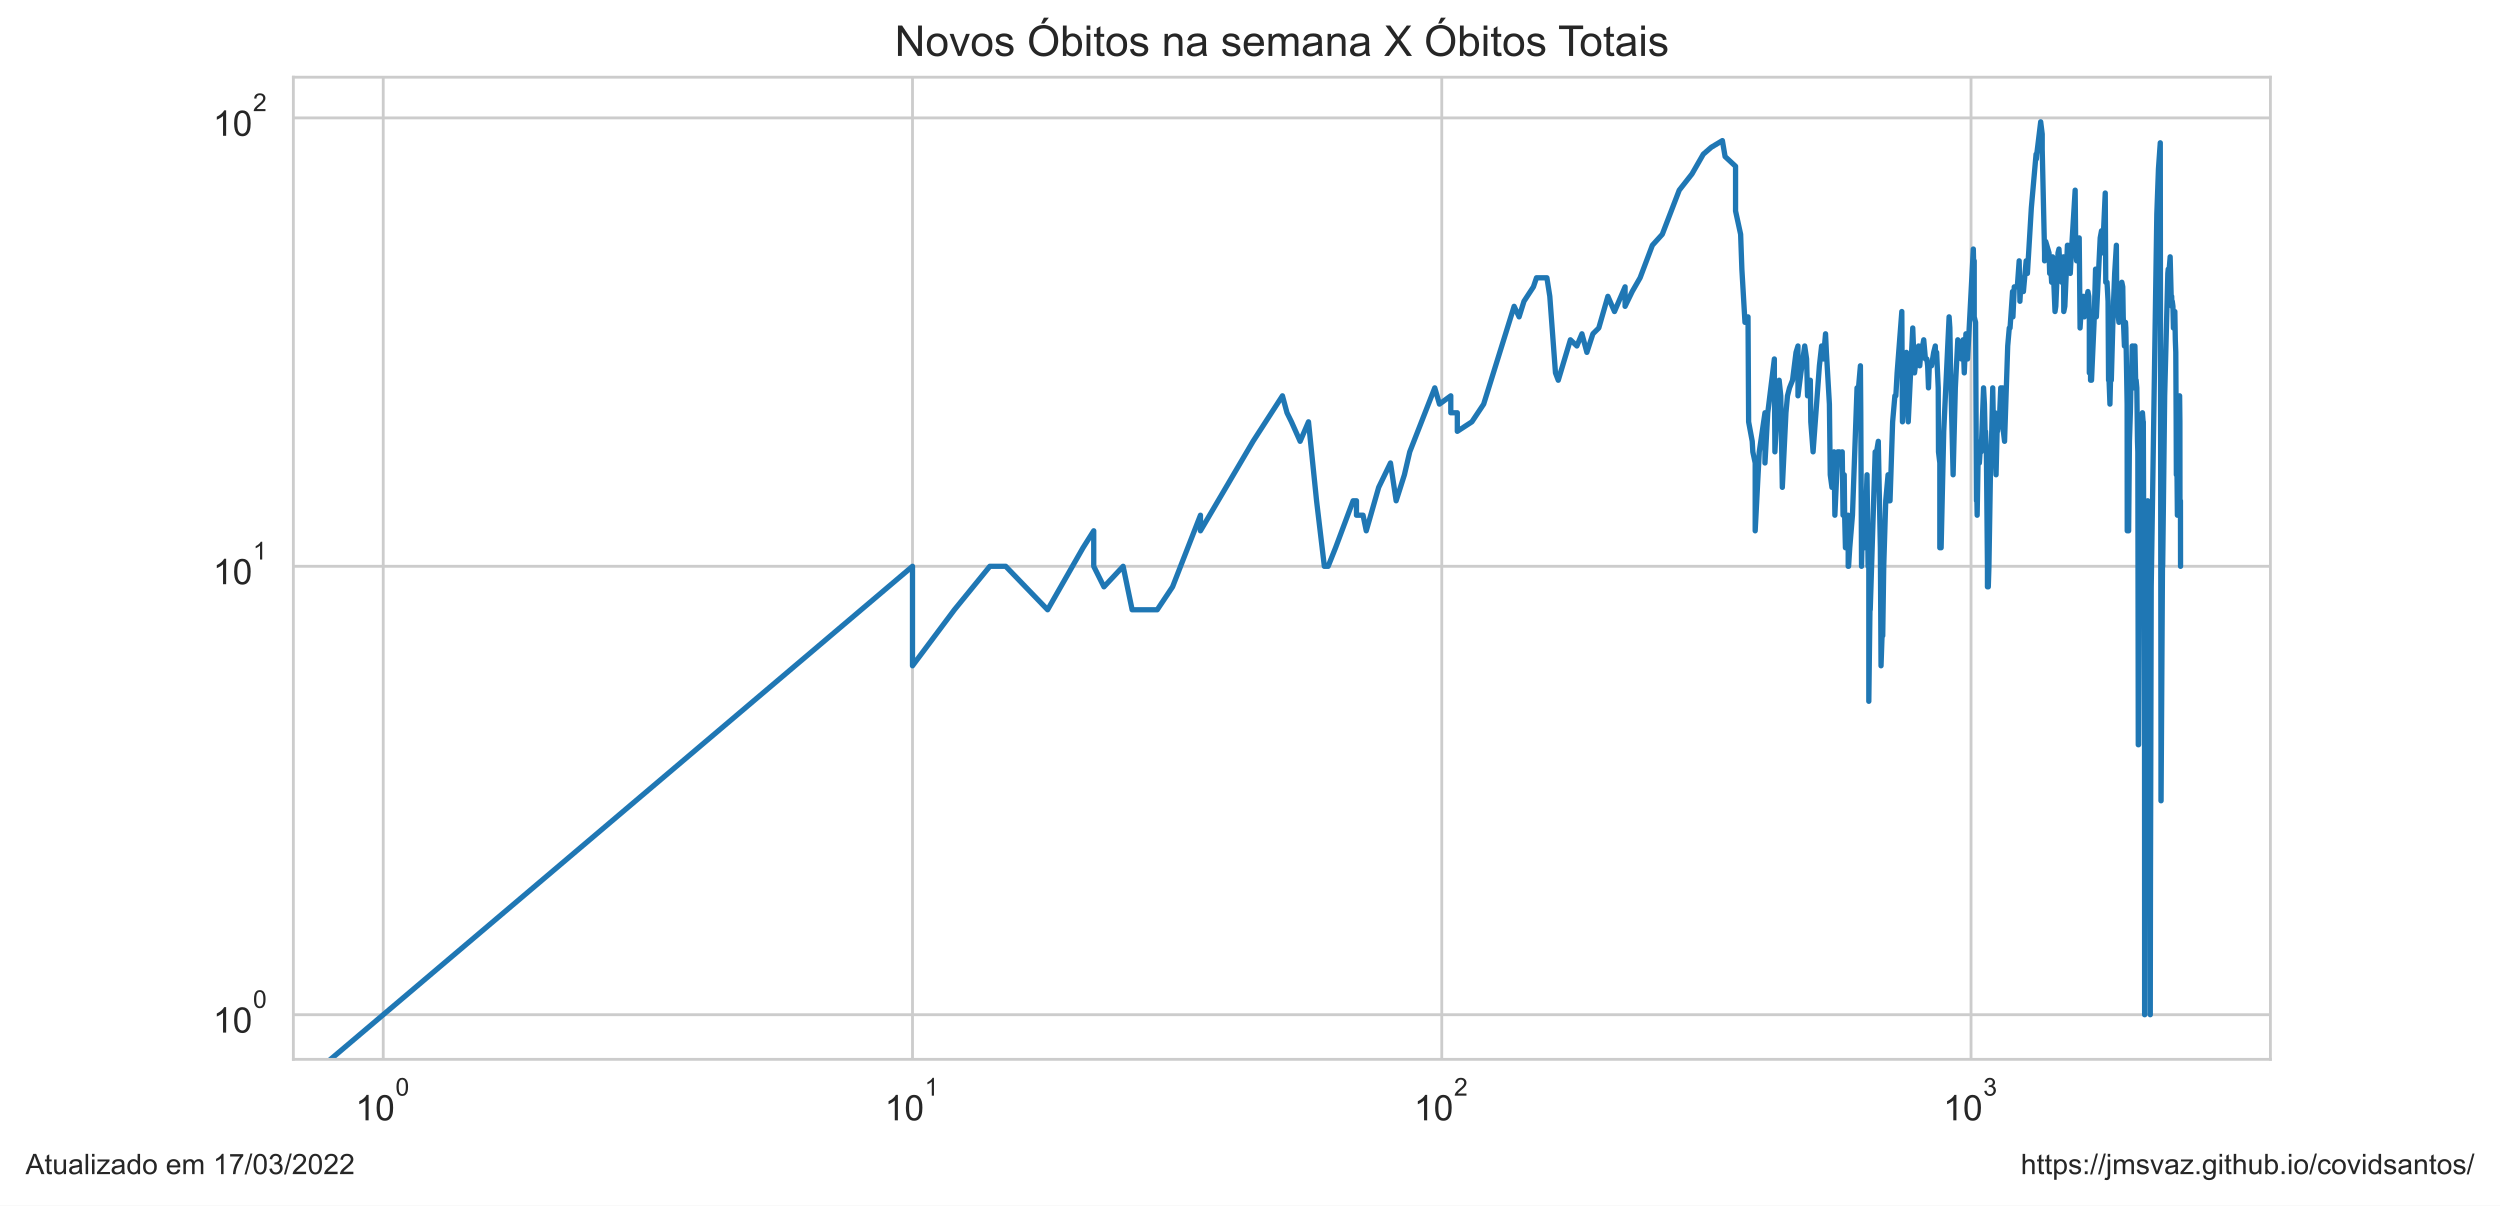
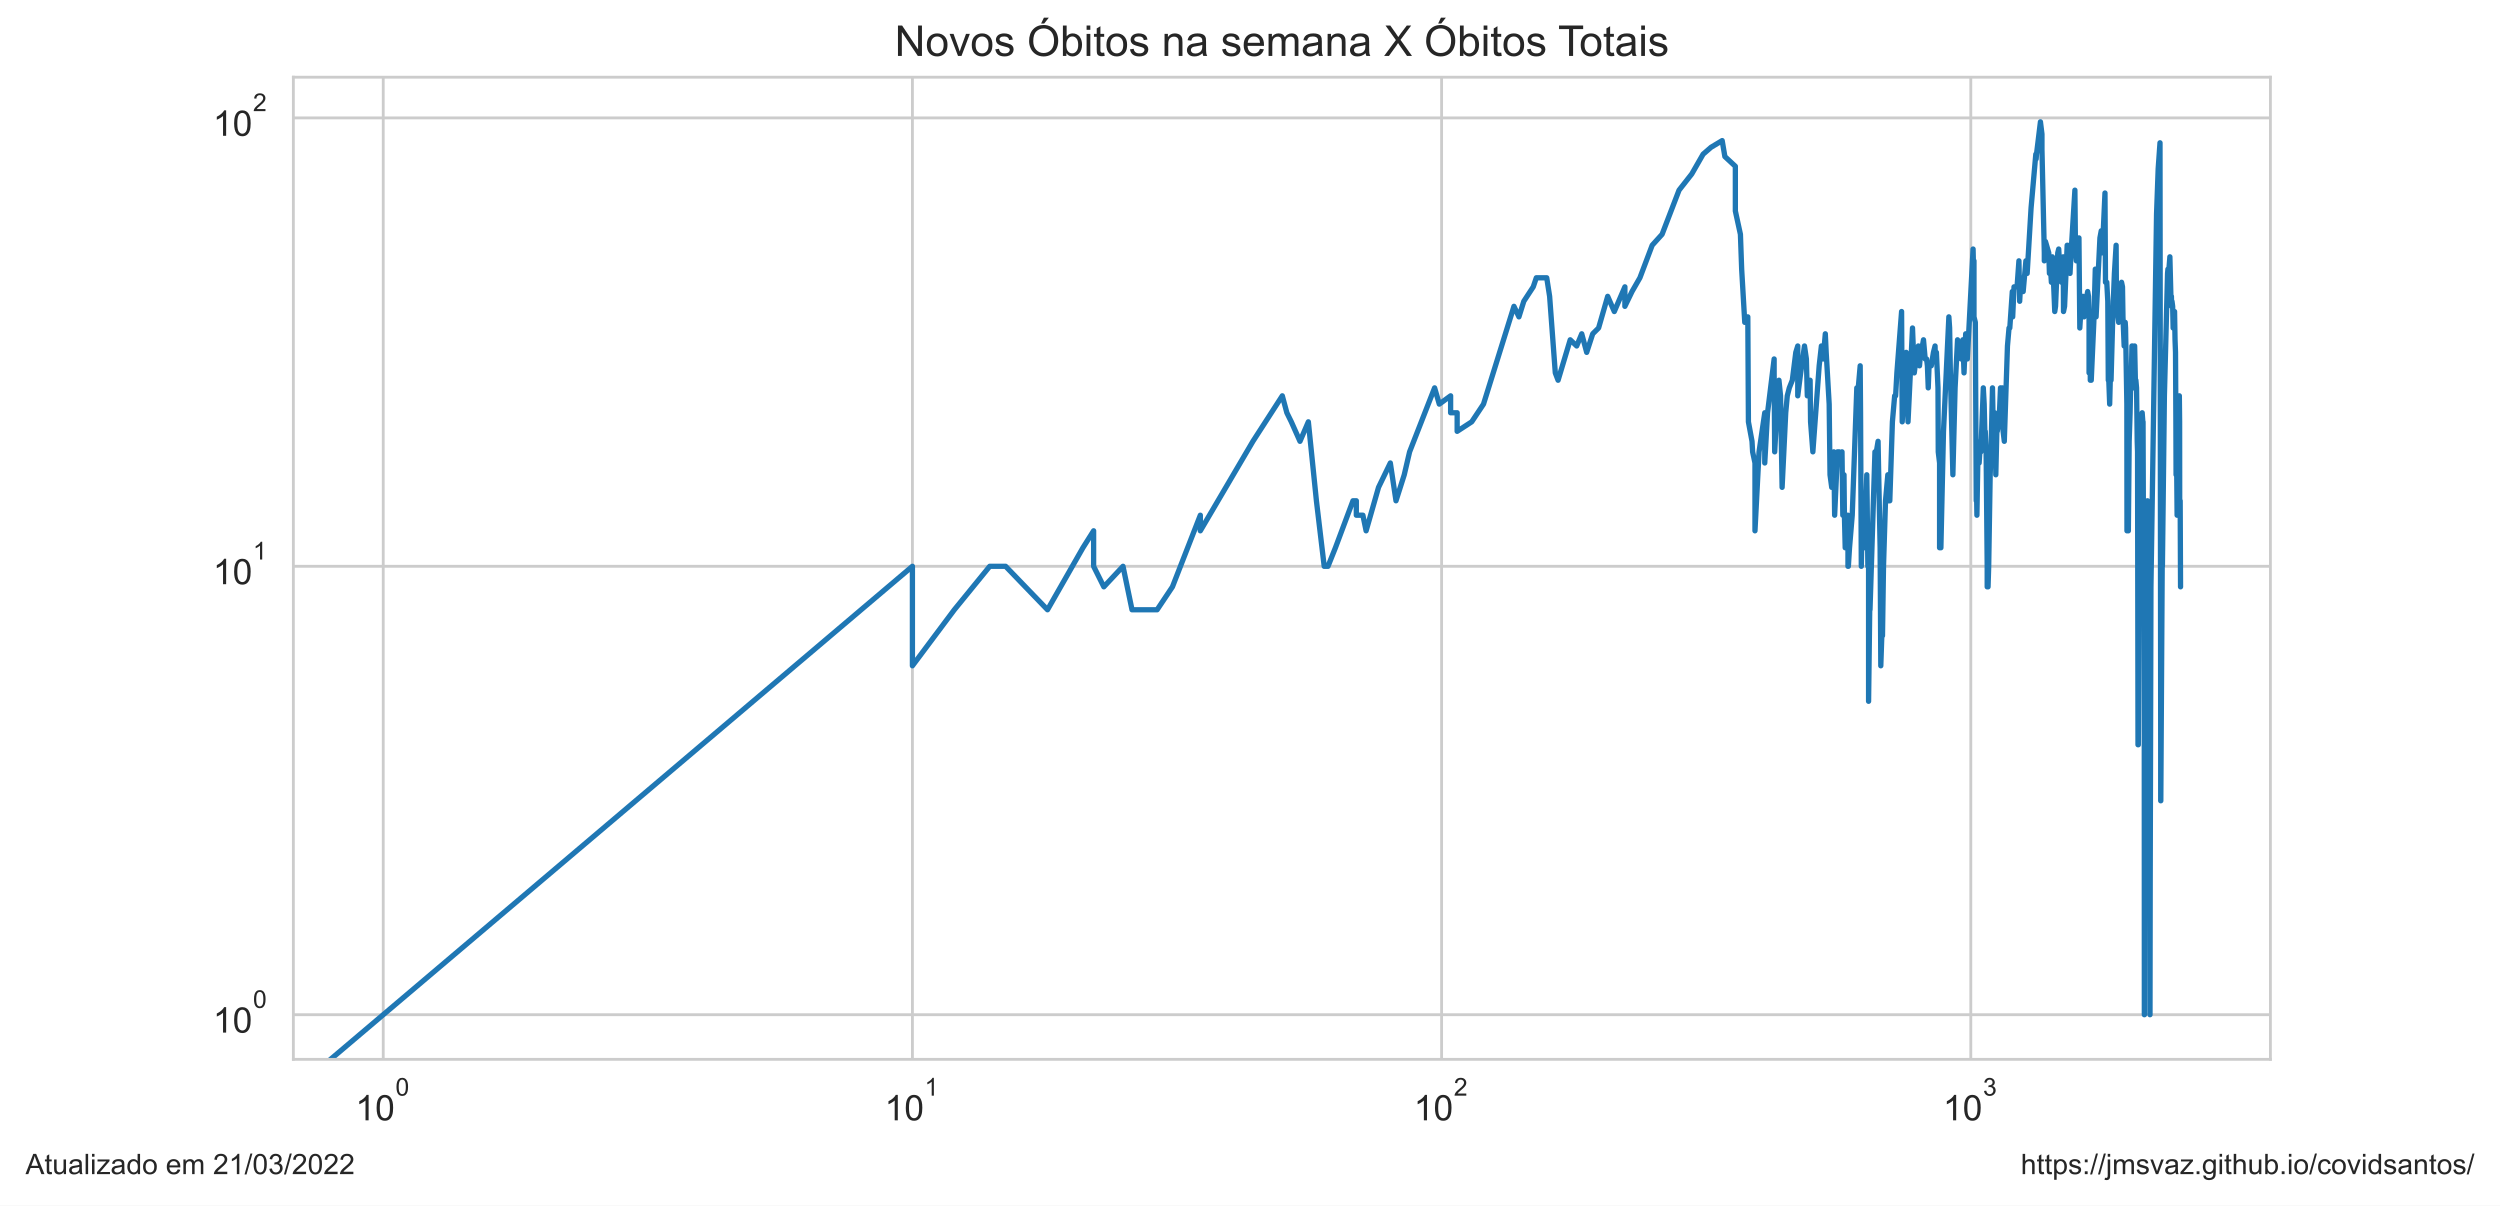
<svg xmlns="http://www.w3.org/2000/svg" xmlns:xlink="http://www.w3.org/1999/xlink" width="705.6pt" height="340.273pt" viewBox="0 0 705.6 340.273" version="1.1">
  <defs>
    <style type="text/css">*{stroke-linejoin: round; stroke-linecap: butt}</style>
  </defs>
  <g id="figure_1">
    <g id="patch_1">
      <path d="M 0 340.273  L 705.6 340.273  L 705.6 0  L 0 0  z " style="fill: #ffffff" />
    </g>
    <g id="axes_1">
      <g id="patch_2">
        <path d="M 82.8 298.989  L 640.8 298.989  L 640.8 21.789  L 82.8 21.789  z " style="fill: #ffffff" />
      </g>
      <g id="matplotlib.axis_1">
        <g id="xtick_1">
          <g id="line2d_1">
-             <path d="M 108.164 298.989  L 108.164 21.789  " clip-path="url(#pdb5a94ebc2)" style="fill: none; stroke: #cccccc; stroke-width: 0.8; stroke-linecap: round" />
+             <path d="M 108.164 298.989  L 108.164 21.789  " clip-path="url(#p4cc481abf2)" style="fill: none; stroke: #cccccc; stroke-width: 0.8; stroke-linecap: round" />
          </g>
          <g id="text_1">
            <g style="fill: #262626" transform="translate(100.3136 316.3019)scale(0.1 -0.1)">
              <defs>
                <path id="ArialMT-31" d="M 2384 0  L 1822 0  L 1822 3584  Q 1619 3391 1289 3197  Q 959 3003 697 2906  L 697 3450  Q 1169 3672 1522 3987  Q 1875 4303 2022 4600  L 2384 4600  L 2384 0  z " transform="scale(0.015625)" />
                <path id="ArialMT-30" d="M 266 2259  Q 266 3072 433 3567  Q 600 4063 929 4331  Q 1259 4600 1759 4600  Q 2128 4600 2406 4451  Q 2684 4303 2865 4023  Q 3047 3744 3150 3342  Q 3253 2941 3253 2259  Q 3253 1453 3087 958  Q 2922 463 2592 192  Q 2263 -78 1759 -78  Q 1097 -78 719 397  Q 266 969 266 2259  z M 844 2259  Q 844 1131 1108 757  Q 1372 384 1759 384  Q 2147 384 2411 759  Q 2675 1134 2675 2259  Q 2675 3391 2411 3762  Q 2147 4134 1753 4134  Q 1366 4134 1134 3806  Q 844 3388 844 2259  z " transform="scale(0.015625)" />
              </defs>
              <use xlink:href="#ArialMT-31" transform="translate(0 0.99375)" />
              <use xlink:href="#ArialMT-30" transform="translate(55.61523 0.99375)" />
              <use xlink:href="#ArialMT-30" transform="translate(112.9728 70.6875)scale(0.7)" />
            </g>
          </g>
        </g>
        <g id="xtick_2">
          <g id="line2d_2">
-             <path d="M 257.544 298.989  L 257.544 21.789  " clip-path="url(#pdb5a94ebc2)" style="fill: none; stroke: #cccccc; stroke-width: 0.8; stroke-linecap: round" />
+             <path d="M 257.521 298.989  L 257.521 21.789  " clip-path="url(#p4cc481abf2)" style="fill: none; stroke: #cccccc; stroke-width: 0.8; stroke-linecap: round" />
          </g>
          <g id="text_2">
-             <g style="fill: #262626" transform="translate(249.6938 316.3019)scale(0.1 -0.1)">
+             <g style="fill: #262626" transform="translate(249.6708 316.3019)scale(0.1 -0.1)">
              <use xlink:href="#ArialMT-31" transform="translate(0 0.99375)" />
              <use xlink:href="#ArialMT-30" transform="translate(55.61523 0.99375)" />
              <use xlink:href="#ArialMT-31" transform="translate(112.9728 70.6875)scale(0.7)" />
            </g>
          </g>
        </g>
        <g id="xtick_3">
          <g id="line2d_3">
-             <path d="M 406.924 298.989  L 406.924 21.789  " clip-path="url(#pdb5a94ebc2)" style="fill: none; stroke: #cccccc; stroke-width: 0.8; stroke-linecap: round" />
+             <path d="M 406.878 298.989  L 406.878 21.789  " clip-path="url(#p4cc481abf2)" style="fill: none; stroke: #cccccc; stroke-width: 0.8; stroke-linecap: round" />
          </g>
          <g id="text_3">
-             <g style="fill: #262626" transform="translate(399.074 316.3019)scale(0.1 -0.1)">
+             <g style="fill: #262626" transform="translate(399.028 316.3019)scale(0.1 -0.1)">
              <defs>
                <path id="ArialMT-32" d="M 3222 541  L 3222 0  L 194 0  Q 188 203 259 391  Q 375 700 629 1000  Q 884 1300 1366 1694  Q 2113 2306 2375 2664  Q 2638 3022 2638 3341  Q 2638 3675 2398 3904  Q 2159 4134 1775 4134  Q 1369 4134 1125 3890  Q 881 3647 878 3216  L 300 3275  Q 359 3922 746 4261  Q 1134 4600 1788 4600  Q 2447 4600 2831 4234  Q 3216 3869 3216 3328  Q 3216 3053 3103 2787  Q 2991 2522 2730 2228  Q 2469 1934 1863 1422  Q 1356 997 1212 845  Q 1069 694 975 541  L 3222 541  z " transform="scale(0.015625)" />
              </defs>
              <use xlink:href="#ArialMT-31" transform="translate(0 0.99375)" />
              <use xlink:href="#ArialMT-30" transform="translate(55.61523 0.99375)" />
              <use xlink:href="#ArialMT-32" transform="translate(112.9728 70.6875)scale(0.7)" />
            </g>
          </g>
        </g>
        <g id="xtick_4">
          <g id="line2d_4">
-             <path d="M 556.304 298.989  L 556.304 21.789  " clip-path="url(#pdb5a94ebc2)" style="fill: none; stroke: #cccccc; stroke-width: 0.8; stroke-linecap: round" />
+             <path d="M 556.235 298.989  L 556.235 21.789  " clip-path="url(#p4cc481abf2)" style="fill: none; stroke: #cccccc; stroke-width: 0.8; stroke-linecap: round" />
          </g>
          <g id="text_4">
-             <g style="fill: #262626" transform="translate(548.4542 316.3019)scale(0.1 -0.1)">
+             <g style="fill: #262626" transform="translate(548.3851 316.3019)scale(0.1 -0.1)">
              <defs>
                <path id="ArialMT-33" d="M 269 1209  L 831 1284  Q 928 806 1161 595  Q 1394 384 1728 384  Q 2125 384 2398 659  Q 2672 934 2672 1341  Q 2672 1728 2419 1979  Q 2166 2231 1775 2231  Q 1616 2231 1378 2169  L 1441 2663  Q 1497 2656 1531 2656  Q 1891 2656 2178 2843  Q 2466 3031 2466 3422  Q 2466 3731 2256 3934  Q 2047 4138 1716 4138  Q 1388 4138 1169 3931  Q 950 3725 888 3313  L 325 3413  Q 428 3978 793 4289  Q 1159 4600 1703 4600  Q 2078 4600 2393 4439  Q 2709 4278 2876 4000  Q 3044 3722 3044 3409  Q 3044 3113 2884 2869  Q 2725 2625 2413 2481  Q 2819 2388 3044 2092  Q 3269 1797 3269 1353  Q 3269 753 2831 336  Q 2394 -81 1725 -81  Q 1122 -81 723 278  Q 325 638 269 1209  z " transform="scale(0.015625)" />
              </defs>
              <use xlink:href="#ArialMT-31" transform="translate(0 0.99375)" />
              <use xlink:href="#ArialMT-30" transform="translate(55.61523 0.99375)" />
              <use xlink:href="#ArialMT-33" transform="translate(112.9728 70.6875)scale(0.7)" />
            </g>
          </g>
        </g>
        <g id="xtick_5" />
        <g id="xtick_6" />
        <g id="xtick_7" />
        <g id="xtick_8" />
        <g id="xtick_9" />
        <g id="xtick_10" />
        <g id="xtick_11" />
        <g id="xtick_12" />
        <g id="xtick_13" />
        <g id="xtick_14" />
        <g id="xtick_15" />
        <g id="xtick_16" />
        <g id="xtick_17" />
        <g id="xtick_18" />
        <g id="xtick_19" />
        <g id="xtick_20" />
        <g id="xtick_21" />
        <g id="xtick_22" />
        <g id="xtick_23" />
        <g id="xtick_24" />
        <g id="xtick_25" />
        <g id="xtick_26" />
        <g id="xtick_27" />
        <g id="xtick_28" />
        <g id="xtick_29" />
        <g id="xtick_30" />
        <g id="xtick_31" />
        <g id="xtick_32" />
        <g id="xtick_33" />
      </g>
      <g id="matplotlib.axis_2">
        <g id="ytick_1">
          <g id="line2d_5">
-             <path d="M 82.8 286.389  L 640.8 286.389  " clip-path="url(#pdb5a94ebc2)" style="fill: none; stroke: #cccccc; stroke-width: 0.8; stroke-linecap: round" />
+             <path d="M 82.8 286.389  L 640.8 286.389  " clip-path="url(#p4cc481abf2)" style="fill: none; stroke: #cccccc; stroke-width: 0.8; stroke-linecap: round" />
          </g>
          <g id="text_5">
            <g style="fill: #262626" transform="translate(60.1 291.5456)scale(0.1 -0.1)">
              <use xlink:href="#ArialMT-31" transform="translate(0 0.99375)" />
              <use xlink:href="#ArialMT-30" transform="translate(55.61523 0.99375)" />
              <use xlink:href="#ArialMT-30" transform="translate(112.9728 70.6875)scale(0.7)" />
            </g>
          </g>
        </g>
        <g id="ytick_2">
          <g id="line2d_6">
-             <path d="M 82.8 159.834  L 640.8 159.834  " clip-path="url(#pdb5a94ebc2)" style="fill: none; stroke: #cccccc; stroke-width: 0.8; stroke-linecap: round" />
+             <path d="M 82.8 159.834  L 640.8 159.834  " clip-path="url(#p4cc481abf2)" style="fill: none; stroke: #cccccc; stroke-width: 0.8; stroke-linecap: round" />
          </g>
          <g id="text_6">
            <g style="fill: #262626" transform="translate(60.1 164.9904)scale(0.1 -0.1)">
              <use xlink:href="#ArialMT-31" transform="translate(0 0.99375)" />
              <use xlink:href="#ArialMT-30" transform="translate(55.61523 0.99375)" />
              <use xlink:href="#ArialMT-31" transform="translate(112.9728 70.6875)scale(0.7)" />
            </g>
          </g>
        </g>
        <g id="ytick_3">
          <g id="line2d_7">
-             <path d="M 82.8 33.279  L 640.8 33.279  " clip-path="url(#pdb5a94ebc2)" style="fill: none; stroke: #cccccc; stroke-width: 0.8; stroke-linecap: round" />
+             <path d="M 82.8 33.279  L 640.8 33.279  " clip-path="url(#p4cc481abf2)" style="fill: none; stroke: #cccccc; stroke-width: 0.8; stroke-linecap: round" />
          </g>
          <g id="text_7">
            <g style="fill: #262626" transform="translate(60.1 38.43524)scale(0.1 -0.1)">
              <use xlink:href="#ArialMT-31" transform="translate(0 0.99375)" />
              <use xlink:href="#ArialMT-30" transform="translate(55.61523 0.99375)" />
              <use xlink:href="#ArialMT-32" transform="translate(112.9728 70.6875)scale(0.7)" />
            </g>
          </g>
        </g>
        <g id="ytick_4" />
        <g id="ytick_5" />
        <g id="ytick_6" />
        <g id="ytick_7" />
        <g id="ytick_8" />
        <g id="ytick_9" />
        <g id="ytick_10" />
        <g id="ytick_11" />
        <g id="ytick_12" />
        <g id="ytick_13" />
        <g id="ytick_14" />
        <g id="ytick_15" />
        <g id="ytick_16" />
        <g id="ytick_17" />
        <g id="ytick_18" />
        <g id="ytick_19" />
        <g id="ytick_20" />
        <g id="ytick_21" />
      </g>
      <g id="line2d_8">
-         <path d="M 43.381 341.273  L 257.544 159.834  L 257.544 187.91  L 269.372 172.099  L 279.372 159.834  L 279.372 159.834  L 283.848 159.834  L 295.676 172.099  L 305.677 154.596  L 308.695 149.813  L 308.695 159.834  L 311.579 165.625  L 311.579 165.625  L 316.988 159.834  L 319.533 172.099  L 326.617 172.099  L 330.944 165.625  L 338.817 145.414  L 338.817 149.813  L 338.817 149.813  L 353.663 124.556  L 361.956 111.716  L 363.241 116.499  L 364.501 119.056  L 366.949 124.556  L 369.308 119.056  L 371.585 141.341  L 373.784 159.834  L 374.857 159.834  L 376.949 154.596  L 381.904 141.341  L 382.851 141.341  L 382.851 145.414  L 384.705 145.414  L 385.612 149.813  L 389.12 137.549  L 392.448 130.67  L 394.049 141.341  L 396.381 134.002  L 397.889 127.528  L 404.948 109.473  L 406.272 114.056  L 409.468 111.716  L 409.468 116.499  L 411.313 116.499  L 411.313 121.737  L 415.424 119.056  L 418.752 114.056  L 427.347 86.46  L 428.753 89.431  L 430.128 85.032  L 432.795 80.959  L 433.66 78.402  L 436.599 78.402  L 437.415 83.64  L 439.017 105.243  L 439.804 107.317  L 443.229 95.905  L 445.057 97.65  L 446.483 94.214  L 447.878 99.452  L 449.581 94.214  L 451.24 92.573  L 453.81 83.64  L 455.672 87.925  L 458.662 80.959  L 458.662 86.46  L 460.676 82.283  L 462.904 78.402  L 466.368 69.22  L 469.162 66.137  L 473.952 53.673  L 477.544 49.091  L 477.544 49.091  L 480.741 43.52  L 482.989 41.569  L 486.125 39.684  L 486.886 44.186  L 489.844 46.935  L 489.844 59.553  L 489.844 59.553  L 491.274 66.137  L 491.626 75.959  L 492.5 90.98  L 493.361 89.431  L 493.532 119.056  L 493.532 119.056  L 494.549 124.556  L 494.716 127.528  L 495.383 130.67  L 495.383 149.813  L 496.535 127.528  L 496.535 127.528  L 498.145 116.499  L 498.145 130.67  L 498.935 116.499  L 500.793 101.315  L 500.793 105.243  L 500.793 105.243  L 500.945 127.528  L 501.401 119.056  L 502.152 107.317  L 502.599 111.716  L 503.043 137.549  L 504.067 116.499  L 504.067 116.499  L 504.501 111.716  L 505.075 109.473  L 505.927 107.317  L 506.907 99.452  L 507.46 97.65  L 507.46 111.716  L 507.46 111.716  L 508.281 105.243  L 509.36 97.65  L 509.893 101.315  L 510.158 111.716  L 510.815 109.473  L 510.815 109.473  L 510.946 107.317  L 511.076 119.056  L 511.724 127.528  L 513.505 103.244  L 514.13 97.65  L 514.625 99.452  L 514.625 99.452  L 514.625 101.315  L 515.239 94.214  L 515.483 99.452  L 516.329 114.056  L 516.569 134.002  L 516.569 134.002  L 517.046 137.549  L 517.637 127.528  L 517.872 145.414  L 518.688 127.528  L 518.688 127.528  L 519.15 127.528  L 519.609 130.67  L 519.95 127.528  L 520.177 145.414  L 520.516 134.002  L 520.629 145.414  L 520.853 154.596  L 521.411 145.414  L 521.411 149.813  L 521.633 145.414  L 521.633 159.834  L 521.743 159.834  L 522.074 154.596  L 522.839 145.414  L 524.13 109.473  L 524.343 109.473  L 524.343 109.473  L 524.343 111.716  L 525.082 103.244  L 525.187 116.499  L 525.396 159.834  L 525.396 159.834  L 525.605 149.813  L 526.227 154.596  L 526.433 149.813  L 526.945 134.002  L 527.046 141.341  L 527.25 159.834  L 527.453 159.834  L 527.453 197.931  L 527.856 165.625  L 527.856 172.099  L 529.249 127.528  L 529.544 130.67  L 529.544 130.67  L 529.642 127.528  L 530.129 124.556  L 530.709 154.596  L 530.902 187.91  L 531.189 179.438  L 531.38 179.438  L 531.665 159.834  L 532.231 141.341  L 532.886 134.002  L 532.886 141.341  L 532.979 141.341  L 533.442 141.341  L 534.176 119.056  L 534.812 111.716  L 535.083 111.716  L 535.083 111.716  L 535.441 105.243  L 536.77 87.925  L 536.945 119.056  L 536.945 119.056  L 538.072 99.452  L 538.585 119.056  L 539.852 92.573  L 539.852 92.573  L 540.351 105.243  L 541.094 99.452  L 541.503 97.65  L 541.828 103.244  L 542.312 97.65  L 542.312 99.452  L 542.312 99.452  L 542.953 95.905  L 543.43 101.315  L 543.824 101.315  L 544.06 103.244  L 544.294 109.473  L 544.528 103.244  L 545.147 103.244  L 545.761 99.452  L 546.217 97.65  L 546.293 101.315  L 546.595 99.452  L 547.045 109.473  L 547.12 127.528  L 547.493 130.67  L 547.493 154.596  L 547.493 154.596  L 547.863 154.596  L 548.598 121.737  L 550.114 89.431  L 550.114 89.431  L 550.328 92.573  L 550.541 105.243  L 551.246 134.002  L 551.875 109.473  L 551.875 109.473  L 552.565 95.905  L 552.634 99.452  L 553.385 97.65  L 553.588 101.315  L 554.06 95.905  L 554.06 95.905  L 554.395 105.243  L 554.861 94.214  L 555.324 101.315  L 556.95 70.288  L 557.078 75.959  L 557.206 73.62  L 557.206 73.62  L 557.206 89.431  L 557.589 90.98  L 557.843 141.341  L 557.969 141.341  L 558.033 145.414  L 558.033 145.414  L 558.285 130.67  L 558.661 130.67  L 559.035 124.556  L 559.16 124.556  L 559.16 127.528  L 559.16 127.528  L 559.839 109.473  L 560.084 114.056  L 560.329 124.556  L 560.39 121.737  L 560.39 121.737  L 560.633 127.528  L 560.936 159.834  L 560.936 165.625  L 560.936 165.625  L 561.177 165.625  L 561.357 159.834  L 561.776 134.002  L 562.014 127.528  L 562.428 109.473  L 562.428 109.473  L 562.605 119.056  L 563.075 116.499  L 563.25 119.056  L 563.366 134.002  L 563.366 134.002  L 563.656 121.737  L 563.772 121.737  L 564.29 119.056  L 564.691 109.473  L 564.805 109.473  L 564.805 109.473  L 564.918 116.499  L 565.202 109.473  L 565.428 121.737  L 565.765 124.556  L 566.656 97.65  L 567.097 92.573  L 567.316 92.573  L 568.024 82.283  L 568.132 89.431  L 568.51 80.959  L 569.364 80.959  L 569.892 73.62  L 570.102 85.032  L 570.468 78.402  L 570.677 82.283  L 571.091 82.283  L 571.861 73.62  L 572.218 77.167  L 573.325 58.673  L 574.659 43.52  L 574.756 44.861  L 574.854 43.52  L 575.965 34.389  L 576.395 37.862  L 576.395 42.211  L 577.058 71.376  L 577.058 73.62  L 577.387 68.173  L 578.318 71.376  L 578.502 77.167  L 578.595 74.777  L 578.824 75.959  L 579.053 79.665  L 579.327 72.486  L 579.508 75.959  L 580.005 87.925  L 580.23 86.46  L 580.855 71.376  L 581.121 70.288  L 581.518 77.167  L 581.913 79.665  L 582.392 72.486  L 582.479 87.925  L 582.781 86.46  L 583.511 69.22  L 583.638 69.22  L 583.724 70.288  L 584.105 70.288  L 584.316 77.167  L 584.61 71.376  L 585.692 53.673  L 585.856 70.288  L 586.103 73.62  L 586.348 72.486  L 586.836 67.146  L 587.079 92.573  L 587.361 87.925  L 587.441 85.032  L 587.682 85.032  L 587.961 83.64  L 588.279 89.431  L 588.634 85.032  L 588.792 87.925  L 589.027 83.64  L 589.301 82.283  L 589.535 83.64  L 589.69 89.431  L 589.69 105.243  L 589.884 103.244  L 590.038 99.452  L 590.038 107.317  L 590.308 107.317  L 591.033 90.98  L 591.45 75.959  L 591.601 77.167  L 591.676 89.431  L 592.757 67.146  L 593.126 65.147  L 593.31 71.376  L 593.566 68.173  L 593.566 68.173  L 594.184 54.476  L 594.329 79.665  L 594.689 79.665  L 594.975 85.032  L 594.975 85.032  L 595.118 107.317  L 595.261 107.317  L 595.509 114.056  L 595.827 101.315  L 595.898 107.317  L 595.898 107.317  L 596.424 87.925  L 596.842 77.167  L 597.327 69.22  L 597.396 79.665  L 597.396 79.665  L 597.705 87.925  L 598.047 90.98  L 598.556 89.431  L 598.86 79.665  L 598.86 79.665  L 599.129 80.959  L 599.263 89.431  L 599.596 97.65  L 599.895 90.98  L 599.995 92.573  L 599.995 92.573  L 600.357 114.056  L 600.39 149.813  L 600.39 149.813  L 600.554 145.414  L 600.62 149.813  L 600.784 149.813  L 601.012 124.556  L 601.012 124.556  L 601.272 116.499  L 601.499 105.243  L 601.563 109.473  L 601.789 97.65  L 602.014 97.65  L 602.014 97.65  L 602.078 109.473  L 602.302 109.473  L 602.557 97.65  L 602.811 109.473  L 602.811 109.473  L 602.906 107.317  L 603.095 109.473  L 603.284 124.556  L 603.378 127.528  L 603.378 127.528  L 603.473 187.91  L 603.504 210.196  L 603.567 197.931  L 603.598 197.931  L 603.598 210.196  L 603.91 149.813  L 604.221 121.737  L 604.283 130.67  L 604.283 130.67  L 604.684 116.499  L 604.868 119.056  L 604.93 119.056  L 604.93 119.056  L 605.113 172.099  L 605.266 159.834  L 605.297 286.389  L 605.327 286.389  L 605.51 210.196  L 605.54 210.196  L 605.54 210.196  L 605.661 172.099  L 605.692 187.91  L 605.722 187.91  L 605.722 187.91  L 605.722 248.292  L 605.752 248.292  L 606.084 149.813  L 606.175 141.341  L 606.385 226.007  L 606.445 210.196  L 606.535 197.931  L 606.535 226.007  L 606.624 187.91  L 606.833 159.834  L 606.893 197.931  L 606.893 286.389  L 606.952 248.292  L 607.16 165.625  L 608.74 60.447  L 609.201 47.644  L 609.716 40.305  L 609.915 210.196  L 609.915 226.007  L 609.943 226.007  L 610.367 154.596  L 610.396 159.834  L 610.957 111.716  L 611.845 77.167  L 611.955 75.959  L 612.037 78.402  L 612.503 72.486  L 612.829 85.032  L 612.938 83.64  L 612.992 86.46  L 613.1 85.032  L 613.289 86.46  L 613.424 92.573  L 613.826 87.925  L 613.959 95.905  L 614.093 99.452  L 614.199 119.056  L 614.252 134.002  L 614.305 130.67  L 614.358 127.528  L 614.411 130.67  L 614.544 145.414  L 614.702 145.414  L 615.044 121.737  L 615.175 111.716  L 615.201 114.056  L 615.254 119.056  L 615.28 145.414  L 615.41 141.341  L 615.436 159.834  L 615.436 159.834  " clip-path="url(#pdb5a94ebc2)" style="fill: none; stroke: #1f77b4; stroke-width: 1.5; stroke-linecap: round" />
+         <path d="M 43.391 341.273  L 257.521 159.834  L 257.521 187.91  L 269.347 172.099  L 279.346 159.834  L 279.346 159.834  L 283.821 159.834  L 295.648 172.099  L 305.647 154.596  L 308.664 149.813  L 308.664 159.834  L 311.547 165.625  L 311.547 165.625  L 316.956 159.834  L 319.5 172.099  L 326.583 172.099  L 330.909 165.625  L 338.781 145.414  L 338.781 149.813  L 338.781 149.813  L 353.625 124.556  L 361.917 111.716  L 363.201 116.499  L 364.461 119.056  L 366.909 124.556  L 369.268 119.056  L 371.544 141.341  L 373.743 159.834  L 374.815 159.834  L 376.908 154.596  L 381.862 141.341  L 382.809 141.341  L 382.809 145.414  L 384.662 145.414  L 385.57 149.813  L 389.077 137.549  L 392.404 130.67  L 394.005 141.341  L 396.336 134.002  L 397.845 127.528  L 404.902 109.473  L 406.226 114.056  L 409.422 111.716  L 409.422 116.499  L 411.267 116.499  L 411.267 121.737  L 415.377 119.056  L 418.704 114.056  L 427.298 86.46  L 428.703 89.431  L 430.079 85.032  L 432.745 80.959  L 433.609 78.402  L 436.549 78.402  L 437.365 83.64  L 438.966 105.243  L 439.753 107.317  L 443.177 95.905  L 445.005 97.65  L 446.43 94.214  L 447.825 99.452  L 449.528 94.214  L 451.187 92.573  L 453.756 83.64  L 455.619 87.925  L 458.608 80.959  L 458.608 86.46  L 460.622 82.283  L 462.849 78.402  L 466.313 69.22  L 469.106 66.137  L 473.895 53.673  L 477.488 49.091  L 477.488 49.091  L 480.683 43.52  L 482.931 41.569  L 486.067 39.684  L 486.828 44.186  L 489.785 46.935  L 489.785 59.553  L 489.785 59.553  L 491.215 66.137  L 491.567 75.959  L 492.44 90.98  L 493.302 89.431  L 493.473 119.056  L 493.473 119.056  L 494.489 124.556  L 494.657 127.528  L 495.324 130.67  L 495.324 149.813  L 496.475 127.528  L 496.475 127.528  L 498.084 116.499  L 498.084 130.67  L 498.875 116.499  L 500.732 101.315  L 500.732 105.243  L 500.732 105.243  L 500.885 127.528  L 501.34 119.056  L 502.092 107.317  L 502.538 111.716  L 502.982 137.549  L 504.006 116.499  L 504.006 116.499  L 504.44 111.716  L 505.014 109.473  L 505.866 107.317  L 506.845 99.452  L 507.398 97.65  L 507.398 111.716  L 507.398 111.716  L 508.22 105.243  L 509.298 97.65  L 509.831 101.315  L 510.096 111.716  L 510.753 109.473  L 510.753 109.473  L 510.884 107.317  L 511.014 119.056  L 511.662 127.528  L 513.443 103.244  L 514.067 97.65  L 514.562 99.452  L 514.562 99.452  L 514.562 101.315  L 515.176 94.214  L 515.42 99.452  L 516.266 114.056  L 516.506 134.002  L 516.506 134.002  L 516.983 137.549  L 517.574 127.528  L 517.809 145.414  L 518.625 127.528  L 518.625 127.528  L 519.087 127.528  L 519.545 130.67  L 519.887 127.528  L 520.114 145.414  L 520.452 134.002  L 520.565 145.414  L 520.789 154.596  L 521.347 145.414  L 521.347 149.813  L 521.569 145.414  L 521.569 159.834  L 521.68 159.834  L 522.01 154.596  L 522.775 145.414  L 524.066 109.473  L 524.279 109.473  L 524.279 109.473  L 524.279 111.716  L 525.018 103.244  L 525.123 116.499  L 525.332 159.834  L 525.332 159.834  L 525.54 149.813  L 526.162 154.596  L 526.368 149.813  L 526.88 134.002  L 526.982 141.341  L 527.185 159.834  L 527.388 159.834  L 527.388 197.931  L 527.791 165.625  L 527.791 172.099  L 529.184 127.528  L 529.479 130.67  L 529.479 130.67  L 529.577 127.528  L 530.064 124.556  L 530.644 154.596  L 530.836 187.91  L 531.124 179.438  L 531.314 179.438  L 531.6 159.834  L 532.166 141.341  L 532.821 134.002  L 532.821 141.341  L 532.914 141.341  L 533.377 141.341  L 534.111 119.056  L 534.746 111.716  L 535.017 111.716  L 535.017 111.716  L 535.376 105.243  L 536.704 87.925  L 536.879 119.056  L 536.879 119.056  L 538.006 99.452  L 538.519 119.056  L 539.785 92.573  L 539.785 92.573  L 540.285 105.243  L 541.027 99.452  L 541.436 97.65  L 541.761 103.244  L 542.246 97.65  L 542.246 99.452  L 542.246 99.452  L 542.886 95.905  L 543.363 101.315  L 543.757 101.315  L 543.992 103.244  L 544.227 109.473  L 544.461 103.244  L 545.08 103.244  L 545.693 99.452  L 546.15 97.65  L 546.225 101.315  L 546.527 99.452  L 546.978 109.473  L 547.053 127.528  L 547.425 130.67  L 547.425 154.596  L 547.425 154.596  L 547.796 154.596  L 548.53 121.737  L 550.046 89.431  L 550.046 89.431  L 550.26 92.573  L 550.473 105.243  L 551.178 134.002  L 551.806 109.473  L 551.806 109.473  L 552.497 95.905  L 552.566 99.452  L 553.316 97.65  L 553.52 101.315  L 553.991 95.905  L 553.991 95.905  L 554.326 105.243  L 554.792 94.214  L 555.255 101.315  L 556.881 70.288  L 557.009 75.959  L 557.137 73.62  L 557.137 73.62  L 557.137 89.431  L 557.52 90.98  L 557.773 141.341  L 557.9 141.341  L 557.963 145.414  L 557.963 145.414  L 558.215 130.67  L 558.592 130.67  L 558.966 124.556  L 559.09 124.556  L 559.09 127.528  L 559.09 127.528  L 559.769 109.473  L 560.015 114.056  L 560.259 124.556  L 560.32 121.737  L 560.32 121.737  L 560.563 127.528  L 560.866 159.834  L 560.866 165.625  L 560.866 165.625  L 561.107 165.625  L 561.287 159.834  L 561.706 134.002  L 561.944 127.528  L 562.358 109.473  L 562.358 109.473  L 562.535 119.056  L 563.004 116.499  L 563.179 119.056  L 563.296 134.002  L 563.296 134.002  L 563.586 121.737  L 563.702 121.737  L 564.22 119.056  L 564.62 109.473  L 564.734 109.473  L 564.734 109.473  L 564.848 116.499  L 565.131 109.473  L 565.357 121.737  L 565.694 124.556  L 566.585 97.65  L 567.026 92.573  L 567.245 92.573  L 567.953 82.283  L 568.061 89.431  L 568.439 80.959  L 569.293 80.959  L 569.821 73.62  L 570.031 85.032  L 570.397 78.402  L 570.605 82.283  L 571.02 82.283  L 571.79 73.62  L 572.146 77.167  L 573.253 58.673  L 574.587 43.52  L 574.684 44.861  L 574.782 43.52  L 575.893 34.389  L 576.323 37.862  L 576.323 42.211  L 576.986 71.376  L 576.986 73.62  L 577.315 68.173  L 578.245 71.376  L 578.43 77.167  L 578.522 74.777  L 578.752 75.959  L 578.98 79.665  L 579.254 72.486  L 579.436 75.959  L 579.933 87.925  L 580.157 86.46  L 580.782 71.376  L 581.048 70.288  L 581.445 77.167  L 581.84 79.665  L 582.319 72.486  L 582.406 87.925  L 582.708 86.46  L 583.437 69.22  L 583.565 69.22  L 583.65 70.288  L 584.032 70.288  L 584.243 77.167  L 584.537 71.376  L 585.618 53.673  L 585.783 70.288  L 586.029 73.62  L 586.274 72.486  L 586.762 67.146  L 587.005 92.573  L 587.287 87.925  L 587.367 85.032  L 587.608 85.032  L 587.887 83.64  L 588.205 89.431  L 588.56 85.032  L 588.718 87.925  L 588.953 83.64  L 589.227 82.283  L 589.461 83.64  L 589.616 89.431  L 589.616 105.243  L 589.809 103.244  L 589.964 99.452  L 589.964 107.317  L 590.233 107.317  L 590.959 90.98  L 591.375 75.959  L 591.526 77.167  L 591.601 89.431  L 592.683 67.146  L 593.051 65.147  L 593.235 71.376  L 593.491 68.173  L 593.491 68.173  L 594.109 54.476  L 594.254 79.665  L 594.614 79.665  L 594.9 85.032  L 594.9 85.032  L 595.043 107.317  L 595.185 107.317  L 595.434 114.056  L 595.752 101.315  L 595.823 107.317  L 595.823 107.317  L 596.349 87.925  L 596.767 77.167  L 597.252 69.22  L 597.32 79.665  L 597.32 79.665  L 597.63 87.925  L 597.971 90.98  L 598.481 89.431  L 598.784 79.665  L 598.784 79.665  L 599.053 80.959  L 599.187 89.431  L 599.521 97.65  L 599.819 90.98  L 599.919 92.573  L 599.919 92.573  L 600.282 114.056  L 600.314 149.813  L 600.314 149.813  L 600.479 145.414  L 600.544 149.813  L 600.708 149.813  L 600.936 124.556  L 600.936 124.556  L 601.196 116.499  L 601.423 105.243  L 601.487 109.473  L 601.713 97.65  L 601.938 97.65  L 601.938 97.65  L 602.002 109.473  L 602.226 109.473  L 602.481 97.65  L 602.734 109.473  L 602.734 109.473  L 602.829 107.317  L 603.019 109.473  L 603.208 124.556  L 603.302 127.528  L 603.302 127.528  L 603.396 187.91  L 603.428 210.196  L 603.49 197.931  L 603.521 197.931  L 603.521 210.196  L 603.834 149.813  L 604.144 121.737  L 604.206 130.67  L 604.206 130.67  L 604.608 116.499  L 604.792 119.056  L 604.853 119.056  L 604.853 119.056  L 605.037 172.099  L 605.19 159.834  L 605.22 286.389  L 605.25 286.389  L 605.433 210.196  L 605.463 210.196  L 605.463 210.196  L 605.585 172.099  L 605.615 187.91  L 605.645 187.91  L 605.645 187.91  L 605.645 248.292  L 605.676 248.292  L 606.008 149.813  L 606.098 141.341  L 606.308 226.007  L 606.368 210.196  L 606.458 197.931  L 606.458 226.007  L 606.548 187.91  L 606.756 159.834  L 606.816 197.931  L 606.816 286.389  L 606.875 248.292  L 607.083 165.625  L 608.663 60.447  L 609.124 47.644  L 609.638 40.305  L 609.837 210.196  L 609.837 226.007  L 609.866 226.007  L 610.29 154.596  L 610.318 159.834  L 610.879 111.716  L 611.767 77.167  L 611.877 75.959  L 611.96 78.402  L 612.425 72.486  L 612.752 85.032  L 612.86 83.64  L 612.914 86.46  L 613.022 85.032  L 613.211 86.46  L 613.346 92.573  L 613.748 87.925  L 613.882 95.905  L 614.015 99.452  L 614.121 119.056  L 614.174 134.002  L 614.227 130.67  L 614.28 127.528  L 614.333 130.67  L 614.466 145.414  L 614.624 145.414  L 614.966 121.737  L 615.097 111.716  L 615.123 114.056  L 615.175 119.056  L 615.202 145.414  L 615.332 141.341  L 615.436 165.625  L 615.436 165.625  " clip-path="url(#p4cc481abf2)" style="fill: none; stroke: #1f77b4; stroke-width: 1.5; stroke-linecap: round" />
      </g>
      <g id="patch_3">
        <path d="M 82.8 298.989  L 82.8 21.789  " style="fill: none; stroke: #cccccc; stroke-width: 0.8; stroke-linejoin: miter; stroke-linecap: square" />
      </g>
      <g id="patch_4">
        <path d="M 640.8 298.989  L 640.8 21.789  " style="fill: none; stroke: #cccccc; stroke-width: 0.8; stroke-linejoin: miter; stroke-linecap: square" />
      </g>
      <g id="patch_5">
        <path d="M 82.8 298.989  L 640.8 298.989  " style="fill: none; stroke: #cccccc; stroke-width: 0.8; stroke-linejoin: miter; stroke-linecap: square" />
      </g>
      <g id="patch_6">
        <path d="M 82.8 21.789  L 640.8 21.789  " style="fill: none; stroke: #cccccc; stroke-width: 0.8; stroke-linejoin: miter; stroke-linecap: square" />
      </g>
      <g id="text_8">
        <g style="fill: #262626" transform="translate(252.5278 15.78937)scale(0.12 -0.12)">
          <defs>
            <path id="ArialMT-4e" d="M 488 0  L 488 4581  L 1109 4581  L 3516 984  L 3516 4581  L 4097 4581  L 4097 0  L 3475 0  L 1069 3600  L 1069 0  L 488 0  z " transform="scale(0.015625)" />
            <path id="ArialMT-6f" d="M 213 1659  Q 213 2581 725 3025  Q 1153 3394 1769 3394  Q 2453 3394 2887 2945  Q 3322 2497 3322 1706  Q 3322 1066 3130 698  Q 2938 331 2570 128  Q 2203 -75 1769 -75  Q 1072 -75 642 372  Q 213 819 213 1659  z M 791 1659  Q 791 1022 1069 705  Q 1347 388 1769 388  Q 2188 388 2466 706  Q 2744 1025 2744 1678  Q 2744 2294 2464 2611  Q 2184 2928 1769 2928  Q 1347 2928 1069 2612  Q 791 2297 791 1659  z " transform="scale(0.015625)" />
            <path id="ArialMT-76" d="M 1344 0  L 81 3319  L 675 3319  L 1388 1331  Q 1503 1009 1600 663  Q 1675 925 1809 1294  L 2547 3319  L 3125 3319  L 1869 0  L 1344 0  z " transform="scale(0.015625)" />
            <path id="ArialMT-73" d="M 197 991  L 753 1078  Q 800 744 1014 566  Q 1228 388 1613 388  Q 2000 388 2187 545  Q 2375 703 2375 916  Q 2375 1106 2209 1216  Q 2094 1291 1634 1406  Q 1016 1563 777 1677  Q 538 1791 414 1992  Q 291 2194 291 2438  Q 291 2659 392 2848  Q 494 3038 669 3163  Q 800 3259 1026 3326  Q 1253 3394 1513 3394  Q 1903 3394 2198 3281  Q 2494 3169 2634 2976  Q 2775 2784 2828 2463  L 2278 2388  Q 2241 2644 2061 2787  Q 1881 2931 1553 2931  Q 1166 2931 1000 2803  Q 834 2675 834 2503  Q 834 2394 903 2306  Q 972 2216 1119 2156  Q 1203 2125 1616 2013  Q 2213 1853 2448 1751  Q 2684 1650 2818 1456  Q 2953 1263 2953 975  Q 2953 694 2789 445  Q 2625 197 2315 61  Q 2006 -75 1616 -75  Q 969 -75 630 194  Q 291 463 197 991  z " transform="scale(0.015625)" />
            <path id="ArialMT-20" transform="scale(0.015625)" />
            <path id="ArialMT-d3" d="M 309 2231  Q 309 3372 921 4017  Q 1534 4663 2503 4663  Q 3138 4663 3647 4359  Q 4156 4056 4423 3514  Q 4691 2972 4691 2284  Q 4691 1588 4409 1038  Q 4128 488 3612 205  Q 3097 -78 2500 -78  Q 1853 -78 1343 234  Q 834 547 571 1087  Q 309 1628 309 2231  z M 934 2222  Q 934 1394 1379 917  Q 1825 441 2497 441  Q 3181 441 3623 922  Q 4066 1403 4066 2288  Q 4066 2847 3877 3264  Q 3688 3681 3323 3911  Q 2959 4141 2506 4141  Q 1863 4141 1398 3698  Q 934 3256 934 2222  z M 2118 4883  L 2533 5758  L 3271 5758  L 2583 4883  L 2118 4883  z " transform="scale(0.015625)" />
            <path id="ArialMT-62" d="M 941 0  L 419 0  L 419 4581  L 981 4581  L 981 2947  Q 1338 3394 1891 3394  Q 2197 3394 2470 3270  Q 2744 3147 2920 2923  Q 3097 2700 3197 2384  Q 3297 2069 3297 1709  Q 3297 856 2875 390  Q 2453 -75 1863 -75  Q 1275 -75 941 416  L 941 0  z M 934 1684  Q 934 1088 1097 822  Q 1363 388 1816 388  Q 2184 388 2453 708  Q 2722 1028 2722 1663  Q 2722 2313 2464 2622  Q 2206 2931 1841 2931  Q 1472 2931 1203 2611  Q 934 2291 934 1684  z " transform="scale(0.015625)" />
            <path id="ArialMT-69" d="M 425 3934  L 425 4581  L 988 4581  L 988 3934  L 425 3934  z M 425 0  L 425 3319  L 988 3319  L 988 0  L 425 0  z " transform="scale(0.015625)" />
            <path id="ArialMT-74" d="M 1650 503  L 1731 6  Q 1494 -44 1306 -44  Q 1000 -44 831 53  Q 663 150 594 308  Q 525 466 525 972  L 525 2881  L 113 2881  L 113 3319  L 525 3319  L 525 4141  L 1084 4478  L 1084 3319  L 1650 3319  L 1650 2881  L 1084 2881  L 1084 941  Q 1084 700 1114 631  Q 1144 563 1211 522  Q 1278 481 1403 481  Q 1497 481 1650 503  z " transform="scale(0.015625)" />
            <path id="ArialMT-6e" d="M 422 0  L 422 3319  L 928 3319  L 928 2847  Q 1294 3394 1984 3394  Q 2284 3394 2536 3286  Q 2788 3178 2913 3003  Q 3038 2828 3088 2588  Q 3119 2431 3119 2041  L 3119 0  L 2556 0  L 2556 2019  Q 2556 2363 2490 2533  Q 2425 2703 2258 2804  Q 2091 2906 1866 2906  Q 1506 2906 1245 2678  Q 984 2450 984 1813  L 984 0  L 422 0  z " transform="scale(0.015625)" />
            <path id="ArialMT-61" d="M 2588 409  Q 2275 144 1986 34  Q 1697 -75 1366 -75  Q 819 -75 525 192  Q 231 459 231 875  Q 231 1119 342 1320  Q 453 1522 633 1644  Q 813 1766 1038 1828  Q 1203 1872 1538 1913  Q 2219 1994 2541 2106  Q 2544 2222 2544 2253  Q 2544 2597 2384 2738  Q 2169 2928 1744 2928  Q 1347 2928 1158 2789  Q 969 2650 878 2297  L 328 2372  Q 403 2725 575 2942  Q 747 3159 1072 3276  Q 1397 3394 1825 3394  Q 2250 3394 2515 3294  Q 2781 3194 2906 3042  Q 3031 2891 3081 2659  Q 3109 2516 3109 2141  L 3109 1391  Q 3109 606 3145 398  Q 3181 191 3288 0  L 2700 0  Q 2613 175 2588 409  z M 2541 1666  Q 2234 1541 1622 1453  Q 1275 1403 1131 1340  Q 988 1278 909 1158  Q 831 1038 831 891  Q 831 666 1001 516  Q 1172 366 1500 366  Q 1825 366 2078 508  Q 2331 650 2450 897  Q 2541 1088 2541 1459  L 2541 1666  z " transform="scale(0.015625)" />
            <path id="ArialMT-65" d="M 2694 1069  L 3275 997  Q 3138 488 2766 206  Q 2394 -75 1816 -75  Q 1088 -75 661 373  Q 234 822 234 1631  Q 234 2469 665 2931  Q 1097 3394 1784 3394  Q 2450 3394 2872 2941  Q 3294 2488 3294 1666  Q 3294 1616 3291 1516  L 816 1516  Q 847 969 1125 678  Q 1403 388 1819 388  Q 2128 388 2347 550  Q 2566 713 2694 1069  z M 847 1978  L 2700 1978  Q 2663 2397 2488 2606  Q 2219 2931 1791 2931  Q 1403 2931 1139 2672  Q 875 2413 847 1978  z " transform="scale(0.015625)" />
            <path id="ArialMT-6d" d="M 422 0  L 422 3319  L 925 3319  L 925 2853  Q 1081 3097 1340 3245  Q 1600 3394 1931 3394  Q 2300 3394 2536 3241  Q 2772 3088 2869 2813  Q 3263 3394 3894 3394  Q 4388 3394 4653 3120  Q 4919 2847 4919 2278  L 4919 0  L 4359 0  L 4359 2091  Q 4359 2428 4304 2576  Q 4250 2725 4106 2815  Q 3963 2906 3769 2906  Q 3419 2906 3187 2673  Q 2956 2441 2956 1928  L 2956 0  L 2394 0  L 2394 2156  Q 2394 2531 2256 2718  Q 2119 2906 1806 2906  Q 1569 2906 1367 2781  Q 1166 2656 1075 2415  Q 984 2175 984 1722  L 984 0  L 422 0  z " transform="scale(0.015625)" />
            <path id="ArialMT-58" d="M 28 0  L 1800 2388  L 238 4581  L 959 4581  L 1791 3406  Q 2050 3041 2159 2844  Q 2313 3094 2522 3366  L 3444 4581  L 4103 4581  L 2494 2422  L 4228 0  L 3478 0  L 2325 1634  Q 2228 1775 2125 1941  Q 1972 1691 1906 1597  L 756 0  L 28 0  z " transform="scale(0.015625)" />
            <path id="ArialMT-54" d="M 1659 0  L 1659 4041  L 150 4041  L 150 4581  L 3781 4581  L 3781 4041  L 2266 4041  L 2266 0  L 1659 0  z " transform="scale(0.015625)" />
          </defs>
          <use xlink:href="#ArialMT-4e" />
          <use xlink:href="#ArialMT-6f" x="72.217" />
          <use xlink:href="#ArialMT-76" x="127.832" />
          <use xlink:href="#ArialMT-6f" x="177.832" />
          <use xlink:href="#ArialMT-73" x="233.447" />
          <use xlink:href="#ArialMT-20" x="283.447" />
          <use xlink:href="#ArialMT-d3" x="311.23" />
          <use xlink:href="#ArialMT-62" x="389.014" />
          <use xlink:href="#ArialMT-69" x="444.629" />
          <use xlink:href="#ArialMT-74" x="466.846" />
          <use xlink:href="#ArialMT-6f" x="494.629" />
          <use xlink:href="#ArialMT-73" x="550.244" />
          <use xlink:href="#ArialMT-20" x="600.244" />
          <use xlink:href="#ArialMT-6e" x="628.027" />
          <use xlink:href="#ArialMT-61" x="683.643" />
          <use xlink:href="#ArialMT-20" x="739.258" />
          <use xlink:href="#ArialMT-73" x="767.041" />
          <use xlink:href="#ArialMT-65" x="817.041" />
          <use xlink:href="#ArialMT-6d" x="872.656" />
          <use xlink:href="#ArialMT-61" x="955.957" />
          <use xlink:href="#ArialMT-6e" x="1011.572" />
          <use xlink:href="#ArialMT-61" x="1067.188" />
          <use xlink:href="#ArialMT-20" x="1122.803" />
          <use xlink:href="#ArialMT-58" x="1150.586" />
          <use xlink:href="#ArialMT-20" x="1217.285" />
          <use xlink:href="#ArialMT-d3" x="1245.068" />
          <use xlink:href="#ArialMT-62" x="1322.852" />
          <use xlink:href="#ArialMT-69" x="1378.467" />
          <use xlink:href="#ArialMT-74" x="1400.684" />
          <use xlink:href="#ArialMT-6f" x="1428.467" />
          <use xlink:href="#ArialMT-73" x="1484.082" />
          <use xlink:href="#ArialMT-20" x="1534.082" />
          <use xlink:href="#ArialMT-54" x="1560.115" />
          <use xlink:href="#ArialMT-6f" x="1610.074" />
          <use xlink:href="#ArialMT-74" x="1665.689" />
          <use xlink:href="#ArialMT-61" x="1693.473" />
          <use xlink:href="#ArialMT-69" x="1749.088" />
          <use xlink:href="#ArialMT-73" x="1771.305" />
        </g>
      </g>
    </g>
    <g id="text_9">
      <g style="fill: #262626" transform="translate(7.2 331.3894)scale(0.08 -0.08)">
        <defs>
          <path id="ArialMT-41" d="M -9 0  L 1750 4581  L 2403 4581  L 4278 0  L 3588 0  L 3053 1388  L 1138 1388  L 634 0  L -9 0  z M 1313 1881  L 2866 1881  L 2388 3150  Q 2169 3728 2063 4100  Q 1975 3659 1816 3225  L 1313 1881  z " transform="scale(0.015625)" />
          <path id="ArialMT-75" d="M 2597 0  L 2597 488  Q 2209 -75 1544 -75  Q 1250 -75 995 37  Q 741 150 617 320  Q 494 491 444 738  Q 409 903 409 1263  L 409 3319  L 972 3319  L 972 1478  Q 972 1038 1006 884  Q 1059 663 1231 536  Q 1403 409 1656 409  Q 1909 409 2131 539  Q 2353 669 2445 892  Q 2538 1116 2538 1541  L 2538 3319  L 3100 3319  L 3100 0  L 2597 0  z " transform="scale(0.015625)" />
          <path id="ArialMT-6c" d="M 409 0  L 409 4581  L 972 4581  L 972 0  L 409 0  z " transform="scale(0.015625)" />
          <path id="ArialMT-7a" d="M 125 0  L 125 456  L 2238 2881  Q 1878 2863 1603 2863  L 250 2863  L 250 3319  L 2963 3319  L 2963 2947  L 1166 841  L 819 456  Q 1197 484 1528 484  L 3063 484  L 3063 0  L 125 0  z " transform="scale(0.015625)" />
          <path id="ArialMT-64" d="M 2575 0  L 2575 419  Q 2259 -75 1647 -75  Q 1250 -75 917 144  Q 584 363 401 755  Q 219 1147 219 1656  Q 219 2153 384 2558  Q 550 2963 881 3178  Q 1213 3394 1622 3394  Q 1922 3394 2156 3267  Q 2391 3141 2538 2938  L 2538 4581  L 3097 4581  L 3097 0  L 2575 0  z M 797 1656  Q 797 1019 1065 703  Q 1334 388 1700 388  Q 2069 388 2326 689  Q 2584 991 2584 1609  Q 2584 2291 2321 2609  Q 2059 2928 1675 2928  Q 1300 2928 1048 2622  Q 797 2316 797 1656  z " transform="scale(0.015625)" />
-           <path id="ArialMT-37" d="M 303 3981  L 303 4522  L 3269 4522  L 3269 4084  Q 2831 3619 2401 2847  Q 1972 2075 1738 1259  Q 1569 684 1522 0  L 944 0  Q 953 541 1156 1306  Q 1359 2072 1739 2783  Q 2119 3494 2547 3981  L 303 3981  z " transform="scale(0.015625)" />
          <path id="ArialMT-2f" d="M 0 -78  L 1328 4659  L 1778 4659  L 453 -78  L 0 -78  z " transform="scale(0.015625)" />
        </defs>
        <use xlink:href="#ArialMT-41" />
        <use xlink:href="#ArialMT-74" x="66.699" />
        <use xlink:href="#ArialMT-75" x="94.482" />
        <use xlink:href="#ArialMT-61" x="150.098" />
        <use xlink:href="#ArialMT-6c" x="205.713" />
        <use xlink:href="#ArialMT-69" x="227.93" />
        <use xlink:href="#ArialMT-7a" x="250.146" />
        <use xlink:href="#ArialMT-61" x="300.146" />
        <use xlink:href="#ArialMT-64" x="355.762" />
        <use xlink:href="#ArialMT-6f" x="411.377" />
        <use xlink:href="#ArialMT-20" x="466.992" />
        <use xlink:href="#ArialMT-65" x="494.775" />
        <use xlink:href="#ArialMT-6d" x="550.391" />
        <use xlink:href="#ArialMT-20" x="633.691" />
-         <use xlink:href="#ArialMT-31" x="661.475" />
-         <use xlink:href="#ArialMT-37" x="717.09" />
+         <use xlink:href="#ArialMT-32" x="661.475" />
+         <use xlink:href="#ArialMT-31" x="717.09" />
        <use xlink:href="#ArialMT-2f" x="772.705" />
        <use xlink:href="#ArialMT-30" x="800.488" />
        <use xlink:href="#ArialMT-33" x="856.104" />
        <use xlink:href="#ArialMT-2f" x="911.719" />
        <use xlink:href="#ArialMT-32" x="939.502" />
        <use xlink:href="#ArialMT-30" x="995.117" />
        <use xlink:href="#ArialMT-32" x="1050.732" />
        <use xlink:href="#ArialMT-32" x="1106.348" />
      </g>
    </g>
    <g id="text_10">
      <g style="fill: #262626" transform="translate(570.345 331.3894)scale(0.08 -0.08)">
        <defs>
          <path id="ArialMT-68" d="M 422 0  L 422 4581  L 984 4581  L 984 2938  Q 1378 3394 1978 3394  Q 2347 3394 2619 3248  Q 2891 3103 3008 2847  Q 3125 2591 3125 2103  L 3125 0  L 2563 0  L 2563 2103  Q 2563 2525 2380 2717  Q 2197 2909 1863 2909  Q 1613 2909 1392 2779  Q 1172 2650 1078 2428  Q 984 2206 984 1816  L 984 0  L 422 0  z " transform="scale(0.015625)" />
          <path id="ArialMT-70" d="M 422 -1272  L 422 3319  L 934 3319  L 934 2888  Q 1116 3141 1344 3267  Q 1572 3394 1897 3394  Q 2322 3394 2647 3175  Q 2972 2956 3137 2557  Q 3303 2159 3303 1684  Q 3303 1175 3120 767  Q 2938 359 2589 142  Q 2241 -75 1856 -75  Q 1575 -75 1351 44  Q 1128 163 984 344  L 984 -1272  L 422 -1272  z M 931 1641  Q 931 1000 1190 694  Q 1450 388 1819 388  Q 2194 388 2461 705  Q 2728 1022 2728 1688  Q 2728 2322 2467 2637  Q 2206 2953 1844 2953  Q 1484 2953 1207 2617  Q 931 2281 931 1641  z " transform="scale(0.015625)" />
          <path id="ArialMT-3a" d="M 578 2678  L 578 3319  L 1219 3319  L 1219 2678  L 578 2678  z M 578 0  L 578 641  L 1219 641  L 1219 0  L 578 0  z " transform="scale(0.015625)" />
          <path id="ArialMT-6a" d="M 419 3928  L 419 4581  L 981 4581  L 981 3928  L 419 3928  z M -294 -1288  L -188 -809  Q -19 -853 78 -853  Q 250 -853 334 -739  Q 419 -625 419 -169  L 419 3319  L 981 3319  L 981 -181  Q 981 -794 822 -1034  Q 619 -1347 147 -1347  Q -81 -1347 -294 -1288  z " transform="scale(0.015625)" />
          <path id="ArialMT-2e" d="M 581 0  L 581 641  L 1222 641  L 1222 0  L 581 0  z " transform="scale(0.015625)" />
          <path id="ArialMT-67" d="M 319 -275  L 866 -356  Q 900 -609 1056 -725  Q 1266 -881 1628 -881  Q 2019 -881 2231 -725  Q 2444 -569 2519 -288  Q 2563 -116 2559 434  Q 2191 0 1641 0  Q 956 0 581 494  Q 206 988 206 1678  Q 206 2153 378 2554  Q 550 2956 876 3175  Q 1203 3394 1644 3394  Q 2231 3394 2613 2919  L 2613 3319  L 3131 3319  L 3131 450  Q 3131 -325 2973 -648  Q 2816 -972 2473 -1159  Q 2131 -1347 1631 -1347  Q 1038 -1347 672 -1080  Q 306 -813 319 -275  z M 784 1719  Q 784 1066 1043 766  Q 1303 466 1694 466  Q 2081 466 2343 764  Q 2606 1063 2606 1700  Q 2606 2309 2336 2618  Q 2066 2928 1684 2928  Q 1309 2928 1046 2623  Q 784 2319 784 1719  z " transform="scale(0.015625)" />
          <path id="ArialMT-63" d="M 2588 1216  L 3141 1144  Q 3050 572 2676 248  Q 2303 -75 1759 -75  Q 1078 -75 664 370  Q 250 816 250 1647  Q 250 2184 428 2587  Q 606 2991 970 3192  Q 1334 3394 1763 3394  Q 2303 3394 2647 3120  Q 2991 2847 3088 2344  L 2541 2259  Q 2463 2594 2264 2762  Q 2066 2931 1784 2931  Q 1359 2931 1093 2626  Q 828 2322 828 1663  Q 828 994 1084 691  Q 1341 388 1753 388  Q 2084 388 2306 591  Q 2528 794 2588 1216  z " transform="scale(0.015625)" />
        </defs>
        <use xlink:href="#ArialMT-68" />
        <use xlink:href="#ArialMT-74" x="55.615" />
        <use xlink:href="#ArialMT-74" x="83.398" />
        <use xlink:href="#ArialMT-70" x="111.182" />
        <use xlink:href="#ArialMT-73" x="166.797" />
        <use xlink:href="#ArialMT-3a" x="216.797" />
        <use xlink:href="#ArialMT-2f" x="244.58" />
        <use xlink:href="#ArialMT-2f" x="272.363" />
        <use xlink:href="#ArialMT-6a" x="300.146" />
        <use xlink:href="#ArialMT-6d" x="322.363" />
        <use xlink:href="#ArialMT-73" x="405.664" />
        <use xlink:href="#ArialMT-76" x="455.664" />
        <use xlink:href="#ArialMT-61" x="505.664" />
        <use xlink:href="#ArialMT-7a" x="561.279" />
        <use xlink:href="#ArialMT-2e" x="611.279" />
        <use xlink:href="#ArialMT-67" x="639.062" />
        <use xlink:href="#ArialMT-69" x="694.678" />
        <use xlink:href="#ArialMT-74" x="716.895" />
        <use xlink:href="#ArialMT-68" x="744.678" />
        <use xlink:href="#ArialMT-75" x="800.293" />
        <use xlink:href="#ArialMT-62" x="855.908" />
        <use xlink:href="#ArialMT-2e" x="911.523" />
        <use xlink:href="#ArialMT-69" x="939.307" />
        <use xlink:href="#ArialMT-6f" x="961.523" />
        <use xlink:href="#ArialMT-2f" x="1017.139" />
        <use xlink:href="#ArialMT-63" x="1044.922" />
        <use xlink:href="#ArialMT-6f" x="1094.922" />
        <use xlink:href="#ArialMT-76" x="1150.537" />
        <use xlink:href="#ArialMT-69" x="1200.537" />
        <use xlink:href="#ArialMT-64" x="1222.754" />
        <use xlink:href="#ArialMT-73" x="1278.369" />
        <use xlink:href="#ArialMT-61" x="1328.369" />
        <use xlink:href="#ArialMT-6e" x="1383.984" />
        <use xlink:href="#ArialMT-74" x="1439.6" />
        <use xlink:href="#ArialMT-6f" x="1467.383" />
        <use xlink:href="#ArialMT-73" x="1522.998" />
        <use xlink:href="#ArialMT-2f" x="1572.998" />
      </g>
    </g>
  </g>
  <defs>
-     <clipPath id="pdb5a94ebc2">
+     <clipPath id="p4cc481abf2">
      <rect x="82.8" y="21.789" width="558" height="277.2" />
    </clipPath>
  </defs>
</svg>
